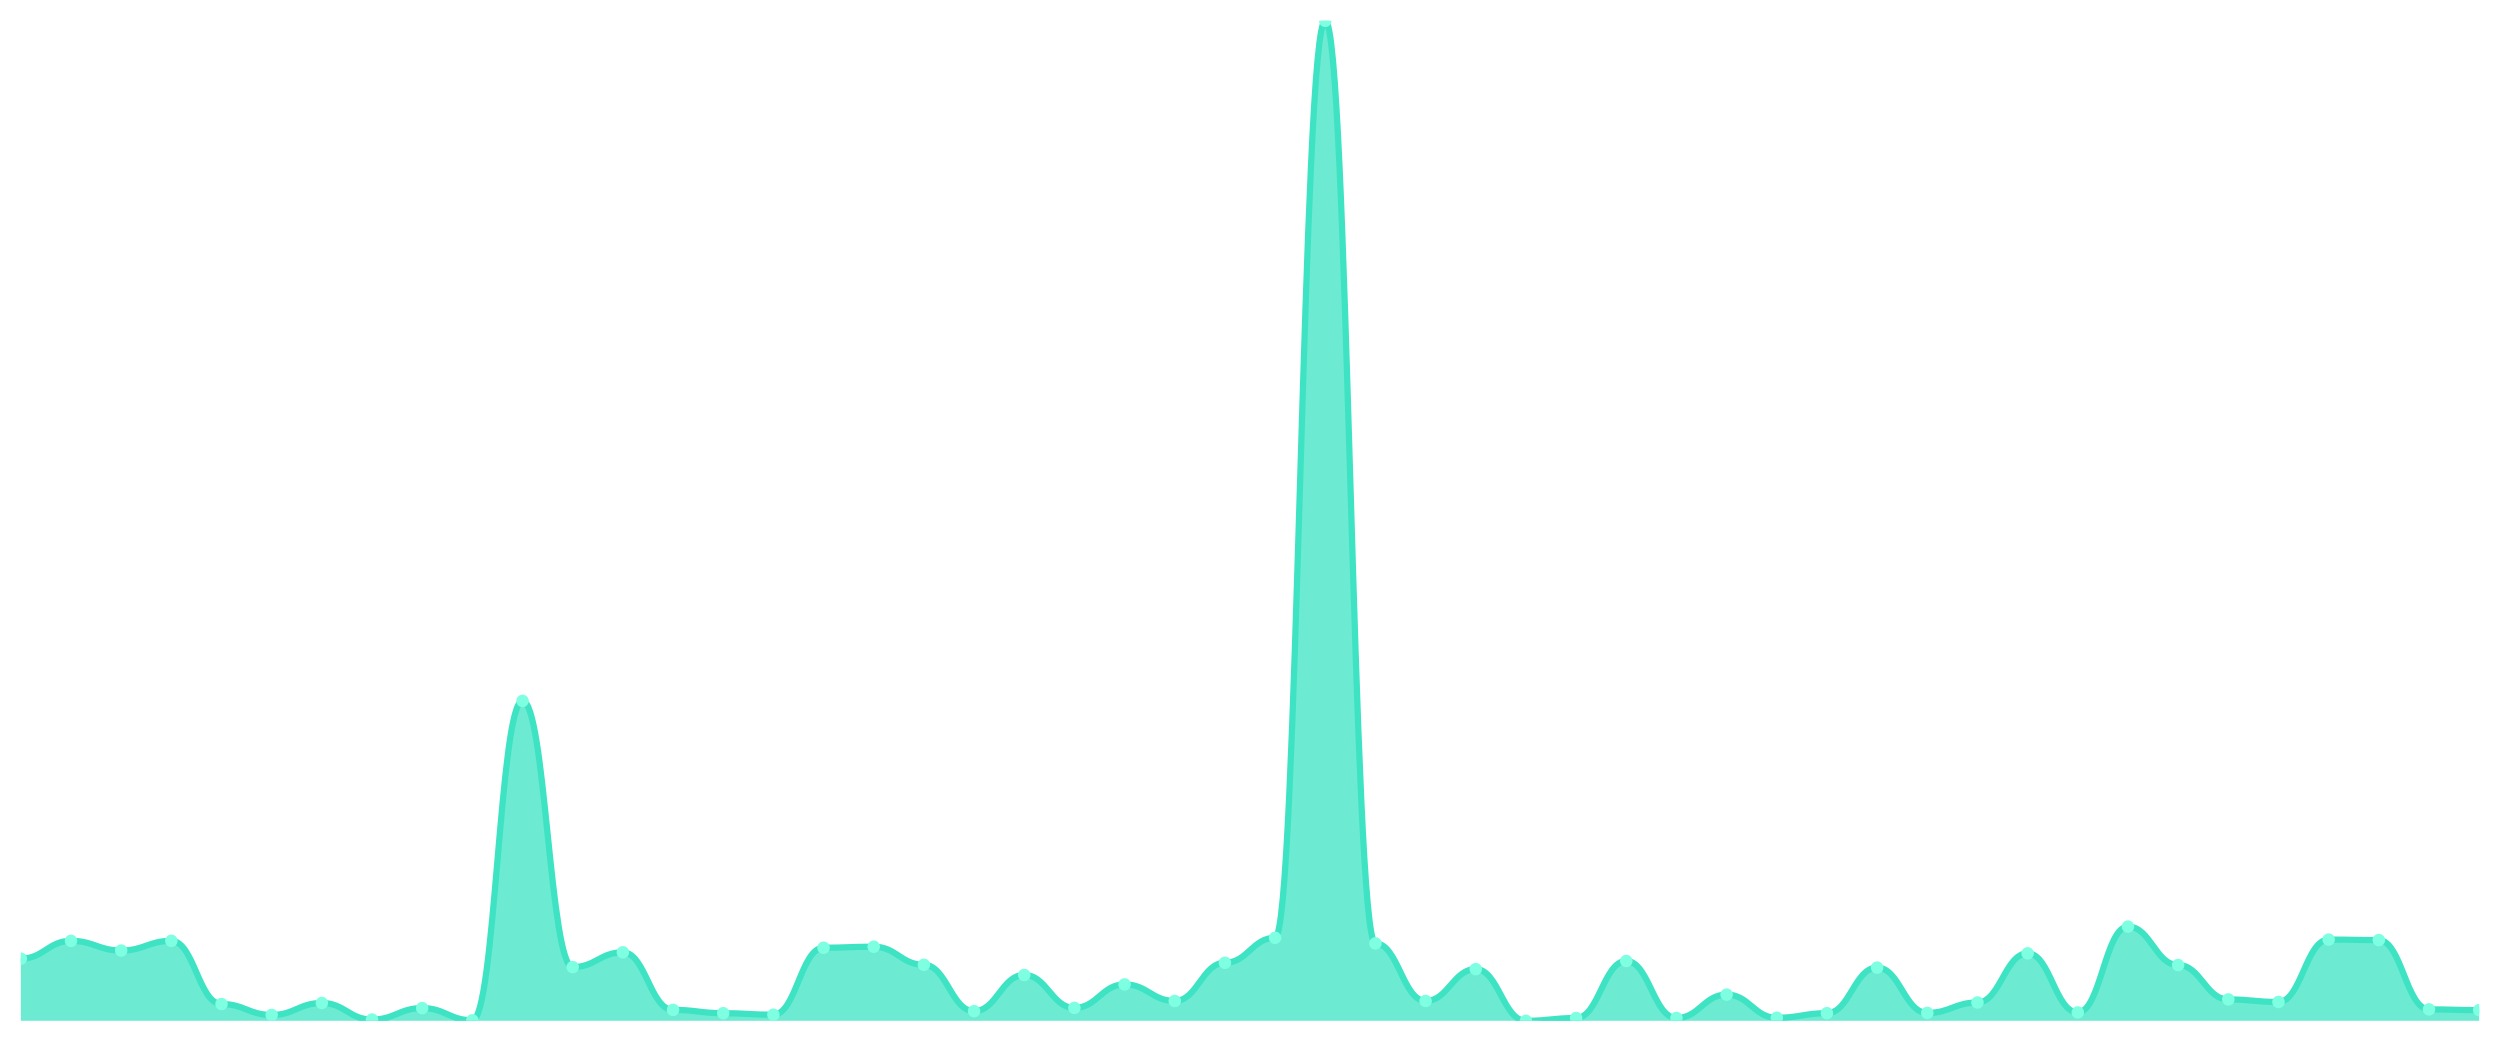
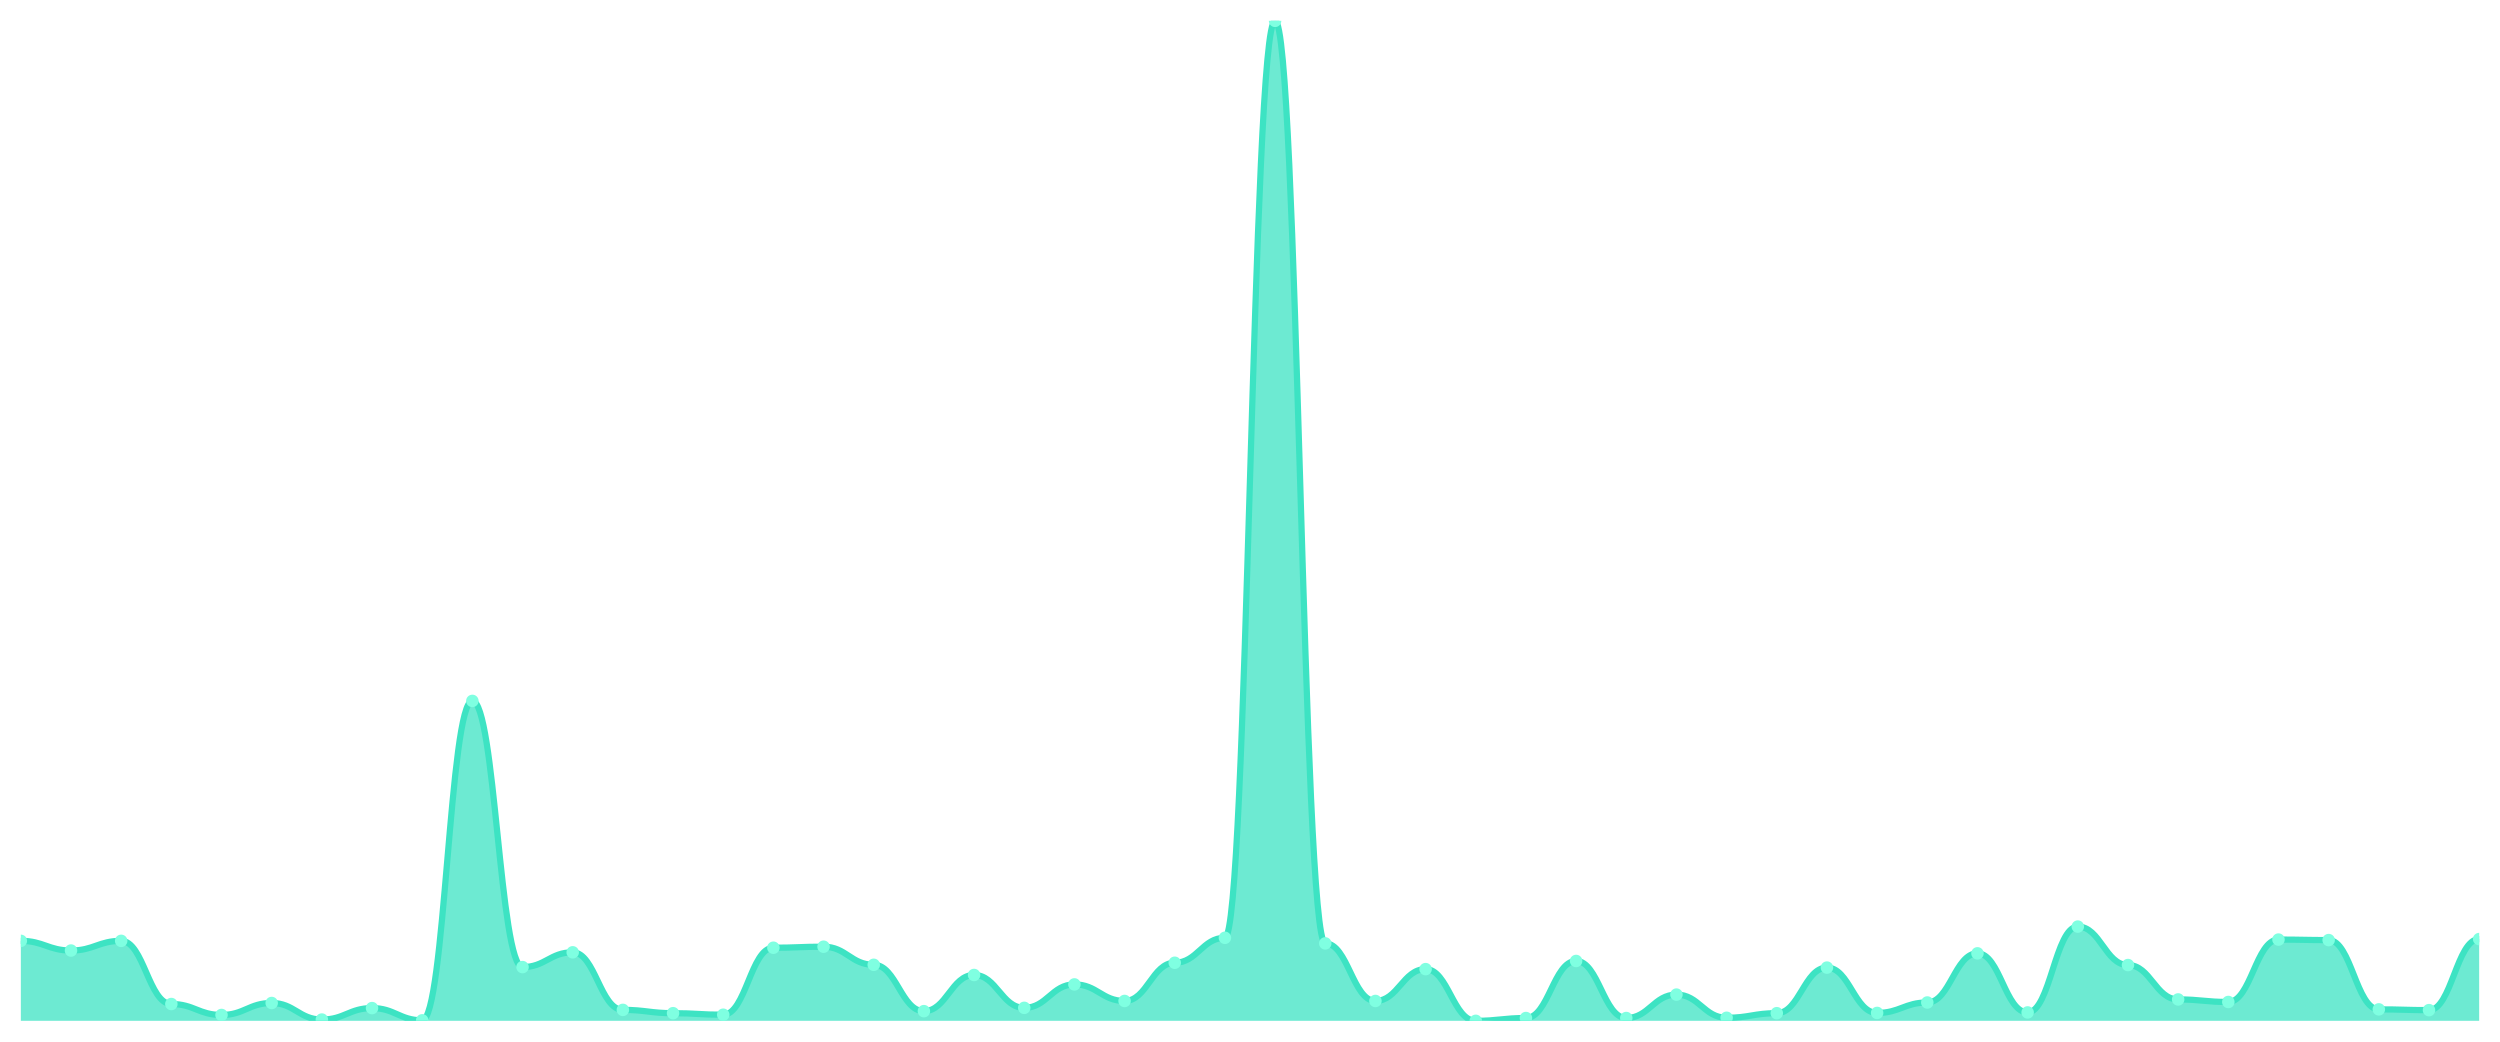
<svg xmlns="http://www.w3.org/2000/svg" viewBox="0 0 1200 500" width="1200" height="500">
  <defs>
    <clipPath id="c">
      <rect x="10" y="10" width="1180" height="480" />
    </clipPath>
  </defs>
  <rect width="1200" height="500" fill="none" />
  <g clip-path="url(#c)">
-     <path d="M 10,490 L 10,460.168 C 20.837,460.168 23.245,451.61 34.082,451.61 C 44.918,451.61 47.327,456.256 58.163,456.256 C 69,456.256 71.408,451.61 82.245,451.61 C 93.082,451.61 95.49,481.931 106.327,481.931 C 117.163,481.931 119.571,487.188 130.408,487.188 C 141.245,487.188 143.653,481.442 154.49,481.442 C 165.327,481.442 167.735,489.389 178.571,489.389 C 189.408,489.389 191.816,483.887 202.653,483.887 C 213.49,483.887 215.898,489.755 226.735,489.755 C 237.571,489.755 239.98,336.439 250.816,336.439 C 261.653,336.439 264.061,464.203 274.898,464.203 C 285.735,464.203 288.143,457.112 298.98,457.112 C 309.816,457.112 312.224,484.743 323.061,484.743 C 333.898,484.743 336.306,486.332 347.143,486.332 C 357.98,486.332 360.388,487.066 371.224,487.066 C 382.061,487.066 384.469,454.911 395.306,454.911 C 406.143,454.911 408.551,454.422 419.388,454.422 C 430.224,454.422 432.633,463.102 443.469,463.102 C 454.306,463.102 456.714,485.354 467.551,485.354 C 478.388,485.354 480.796,467.993 491.633,467.993 C 502.469,467.993 504.878,483.765 515.714,483.765 C 526.551,483.765 528.959,472.517 539.796,472.517 C 550.633,472.517 553.041,480.464 563.878,480.464 C 574.714,480.464 577.122,462.124 587.959,462.124 C 598.796,462.124 601.204,450.143 612.041,450.143 C 622.878,450.143 625.286,10 636.122,10 C 646.959,10 649.367,452.832 660.204,452.832 C 671.041,452.832 673.449,480.464 684.286,480.464 C 695.122,480.464 697.531,465.181 708.367,465.181 C 719.204,465.181 721.612,490 732.449,490 C 743.286,490 745.694,488.655 756.531,488.655 C 767.367,488.655 769.776,461.268 780.612,461.268 C 791.449,461.268 793.857,488.655 804.694,488.655 C 815.531,488.655 817.939,477.407 828.776,477.407 C 839.612,477.407 842.02,488.533 852.857,488.533 C 863.694,488.533 866.102,486.332 876.939,486.332 C 887.776,486.332 890.184,464.447 901.02,464.447 C 911.857,464.447 914.265,486.21 925.102,486.21 C 935.939,486.21 938.347,481.197 949.184,481.197 C 960.02,481.197 962.429,457.601 973.265,457.601 C 984.102,457.601 986.51,485.965 997.347,485.965 C 1008.184,485.965 1010.592,444.763 1021.429,444.763 C 1032.265,444.763 1034.673,463.225 1045.51,463.225 C 1056.347,463.225 1058.755,479.73 1069.592,479.73 C 1080.429,479.73 1082.837,480.953 1093.673,480.953 C 1104.51,480.953 1106.918,450.998 1117.755,450.998 C 1128.592,450.998 1131,451.243 1141.837,451.243 C 1152.673,451.243 1155.082,484.498 1165.918,484.498 C 1176.755,484.498 1179.163,484.865 1190,484.865 L 1190,490 Z" fill="rgba(61,227,195,0.75)" />
-     <path d="M 10,460.168 C 20.837,460.168 23.245,451.61 34.082,451.61 C 44.918,451.61 47.327,456.256 58.163,456.256 C 69,456.256 71.408,451.61 82.245,451.61 C 93.082,451.61 95.49,481.931 106.327,481.931 C 117.163,481.931 119.571,487.188 130.408,487.188 C 141.245,487.188 143.653,481.442 154.49,481.442 C 165.327,481.442 167.735,489.389 178.571,489.389 C 189.408,489.389 191.816,483.887 202.653,483.887 C 213.49,483.887 215.898,489.755 226.735,489.755 C 237.571,489.755 239.98,336.439 250.816,336.439 C 261.653,336.439 264.061,464.203 274.898,464.203 C 285.735,464.203 288.143,457.112 298.98,457.112 C 309.816,457.112 312.224,484.743 323.061,484.743 C 333.898,484.743 336.306,486.332 347.143,486.332 C 357.98,486.332 360.388,487.066 371.224,487.066 C 382.061,487.066 384.469,454.911 395.306,454.911 C 406.143,454.911 408.551,454.422 419.388,454.422 C 430.224,454.422 432.633,463.102 443.469,463.102 C 454.306,463.102 456.714,485.354 467.551,485.354 C 478.388,485.354 480.796,467.993 491.633,467.993 C 502.469,467.993 504.878,483.765 515.714,483.765 C 526.551,483.765 528.959,472.517 539.796,472.517 C 550.633,472.517 553.041,480.464 563.878,480.464 C 574.714,480.464 577.122,462.124 587.959,462.124 C 598.796,462.124 601.204,450.143 612.041,450.143 C 622.878,450.143 625.286,10 636.122,10 C 646.959,10 649.367,452.832 660.204,452.832 C 671.041,452.832 673.449,480.464 684.286,480.464 C 695.122,480.464 697.531,465.181 708.367,465.181 C 719.204,465.181 721.612,490 732.449,490 C 743.286,490 745.694,488.655 756.531,488.655 C 767.367,488.655 769.776,461.268 780.612,461.268 C 791.449,461.268 793.857,488.655 804.694,488.655 C 815.531,488.655 817.939,477.407 828.776,477.407 C 839.612,477.407 842.02,488.533 852.857,488.533 C 863.694,488.533 866.102,486.332 876.939,486.332 C 887.776,486.332 890.184,464.447 901.02,464.447 C 911.857,464.447 914.265,486.21 925.102,486.21 C 935.939,486.21 938.347,481.197 949.184,481.197 C 960.02,481.197 962.429,457.601 973.265,457.601 C 984.102,457.601 986.51,485.965 997.347,485.965 C 1008.184,485.965 1010.592,444.763 1021.429,444.763 C 1032.265,444.763 1034.673,463.225 1045.51,463.225 C 1056.347,463.225 1058.755,479.73 1069.592,479.73 C 1080.429,479.73 1082.837,480.953 1093.673,480.953 C 1104.51,480.953 1106.918,450.998 1117.755,450.998 C 1128.592,450.998 1131,451.243 1141.837,451.243 C 1152.673,451.243 1155.082,484.498 1165.918,484.498 C 1176.755,484.498 1179.163,484.865 1190,484.865" fill="none" stroke="#3de3c3" stroke-width="3" stroke-linecap="round" stroke-linejoin="round" />
-     <circle cx="10" cy="460.168" r="3" fill="#7fffe1" />
-     <circle cx="34.082" cy="451.61" r="3" fill="#7fffe1" />
-     <circle cx="58.163" cy="456.256" r="3" fill="#7fffe1" />
-     <circle cx="82.245" cy="451.61" r="3" fill="#7fffe1" />
-     <circle cx="106.327" cy="481.931" r="3" fill="#7fffe1" />
-     <circle cx="130.408" cy="487.188" r="3" fill="#7fffe1" />
-     <circle cx="154.49" cy="481.442" r="3" fill="#7fffe1" />
-     <circle cx="178.571" cy="489.389" r="3" fill="#7fffe1" />
-     <circle cx="202.653" cy="483.887" r="3" fill="#7fffe1" />
-     <circle cx="226.735" cy="489.755" r="3" fill="#7fffe1" />
-     <circle cx="250.816" cy="336.439" r="3" fill="#7fffe1" />
-     <circle cx="274.898" cy="464.203" r="3" fill="#7fffe1" />
-     <circle cx="298.98" cy="457.112" r="3" fill="#7fffe1" />
-     <circle cx="323.061" cy="484.743" r="3" fill="#7fffe1" />
-     <circle cx="347.143" cy="486.332" r="3" fill="#7fffe1" />
-     <circle cx="371.224" cy="487.066" r="3" fill="#7fffe1" />
-     <circle cx="395.306" cy="454.911" r="3" fill="#7fffe1" />
-     <circle cx="419.388" cy="454.422" r="3" fill="#7fffe1" />
-     <circle cx="443.469" cy="463.102" r="3" fill="#7fffe1" />
-     <circle cx="467.551" cy="485.354" r="3" fill="#7fffe1" />
-     <circle cx="491.633" cy="467.993" r="3" fill="#7fffe1" />
-     <circle cx="515.714" cy="483.765" r="3" fill="#7fffe1" />
-     <circle cx="539.796" cy="472.517" r="3" fill="#7fffe1" />
-     <circle cx="563.878" cy="480.464" r="3" fill="#7fffe1" />
-     <circle cx="587.959" cy="462.124" r="3" fill="#7fffe1" />
-     <circle cx="612.041" cy="450.143" r="3" fill="#7fffe1" />
-     <circle cx="636.122" cy="10" r="3" fill="#7fffe1" />
-     <circle cx="660.204" cy="452.832" r="3" fill="#7fffe1" />
-     <circle cx="684.286" cy="480.464" r="3" fill="#7fffe1" />
-     <circle cx="708.367" cy="465.181" r="3" fill="#7fffe1" />
-     <circle cx="732.449" cy="490" r="3" fill="#7fffe1" />
-     <circle cx="756.531" cy="488.655" r="3" fill="#7fffe1" />
-     <circle cx="780.612" cy="461.268" r="3" fill="#7fffe1" />
-     <circle cx="804.694" cy="488.655" r="3" fill="#7fffe1" />
-     <circle cx="828.776" cy="477.407" r="3" fill="#7fffe1" />
-     <circle cx="852.857" cy="488.533" r="3" fill="#7fffe1" />
-     <circle cx="876.939" cy="486.332" r="3" fill="#7fffe1" />
-     <circle cx="901.02" cy="464.447" r="3" fill="#7fffe1" />
-     <circle cx="925.102" cy="486.21" r="3" fill="#7fffe1" />
-     <circle cx="949.184" cy="481.197" r="3" fill="#7fffe1" />
-     <circle cx="973.265" cy="457.601" r="3" fill="#7fffe1" />
-     <circle cx="997.347" cy="485.965" r="3" fill="#7fffe1" />
-     <circle cx="1021.429" cy="444.763" r="3" fill="#7fffe1" />
-     <circle cx="1045.51" cy="463.225" r="3" fill="#7fffe1" />
-     <circle cx="1069.592" cy="479.73" r="3" fill="#7fffe1" />
-     <circle cx="1093.673" cy="480.953" r="3" fill="#7fffe1" />
-     <circle cx="1117.755" cy="450.998" r="3" fill="#7fffe1" />
-     <circle cx="1141.837" cy="451.243" r="3" fill="#7fffe1" />
-     <circle cx="1165.918" cy="484.498" r="3" fill="#7fffe1" />
-     <circle cx="1190" cy="484.865" r="3" fill="#7fffe1" />
+     <path d="M 10,490 L 10,451.61 C 20.837,451.61 23.245,456.256 34.082,456.256 C 44.918,456.256 47.327,451.61 58.163,451.61 C 69,451.61 71.408,481.931 82.245,481.931 C 93.082,481.931 95.49,487.188 106.327,487.188 C 117.163,487.188 119.571,481.442 130.408,481.442 C 141.245,481.442 143.653,489.389 154.49,489.389 C 165.327,489.389 167.735,483.887 178.571,483.887 C 189.408,483.887 191.816,489.755 202.653,489.755 C 213.49,489.755 215.898,336.439 226.735,336.439 C 237.571,336.439 239.98,464.203 250.816,464.203 C 261.653,464.203 264.061,457.112 274.898,457.112 C 285.735,457.112 288.143,484.743 298.98,484.743 C 309.816,484.743 312.224,486.332 323.061,486.332 C 333.898,486.332 336.306,487.066 347.143,487.066 C 357.98,487.066 360.388,454.911 371.224,454.911 C 382.061,454.911 384.469,454.422 395.306,454.422 C 406.143,454.422 408.551,463.102 419.388,463.102 C 430.224,463.102 432.633,485.354 443.469,485.354 C 454.306,485.354 456.714,467.993 467.551,467.993 C 478.388,467.993 480.796,483.765 491.633,483.765 C 502.469,483.765 504.878,472.517 515.714,472.517 C 526.551,472.517 528.959,480.464 539.796,480.464 C 550.633,480.464 553.041,462.124 563.878,462.124 C 574.714,462.124 577.122,450.143 587.959,450.143 C 598.796,450.143 601.204,10 612.041,10 C 622.878,10 625.286,452.832 636.122,452.832 C 646.959,452.832 649.367,480.464 660.204,480.464 C 671.041,480.464 673.449,465.181 684.286,465.181 C 695.122,465.181 697.531,490 708.367,490 C 719.204,490 721.612,488.655 732.449,488.655 C 743.286,488.655 745.694,461.268 756.531,461.268 C 767.367,461.268 769.776,488.655 780.612,488.655 C 791.449,488.655 793.857,477.407 804.694,477.407 C 815.531,477.407 817.939,488.533 828.776,488.533 C 839.612,488.533 842.02,486.332 852.857,486.332 C 863.694,486.332 866.102,464.447 876.939,464.447 C 887.776,464.447 890.184,486.21 901.02,486.21 C 911.857,486.21 914.265,481.197 925.102,481.197 C 935.939,481.197 938.347,457.601 949.184,457.601 C 960.02,457.601 962.429,485.965 973.265,485.965 C 984.102,485.965 986.51,444.763 997.347,444.763 C 1008.184,444.763 1010.592,463.225 1021.429,463.225 C 1032.265,463.225 1034.673,479.73 1045.51,479.73 C 1056.347,479.73 1058.755,480.953 1069.592,480.953 C 1080.429,480.953 1082.837,450.998 1093.673,450.998 C 1104.51,450.998 1106.918,451.243 1117.755,451.243 C 1128.592,451.243 1131,484.498 1141.837,484.498 C 1152.673,484.498 1155.082,484.865 1165.918,484.865 C 1176.755,484.865 1179.163,450.754 1190,450.754 L 1190,490 Z" fill="rgba(61,227,195,0.75)" />
+     <path d="M 10,451.61 C 20.837,451.61 23.245,456.256 34.082,456.256 C 44.918,456.256 47.327,451.61 58.163,451.61 C 69,451.61 71.408,481.931 82.245,481.931 C 93.082,481.931 95.49,487.188 106.327,487.188 C 117.163,487.188 119.571,481.442 130.408,481.442 C 141.245,481.442 143.653,489.389 154.49,489.389 C 165.327,489.389 167.735,483.887 178.571,483.887 C 189.408,483.887 191.816,489.755 202.653,489.755 C 213.49,489.755 215.898,336.439 226.735,336.439 C 237.571,336.439 239.98,464.203 250.816,464.203 C 261.653,464.203 264.061,457.112 274.898,457.112 C 285.735,457.112 288.143,484.743 298.98,484.743 C 309.816,484.743 312.224,486.332 323.061,486.332 C 333.898,486.332 336.306,487.066 347.143,487.066 C 357.98,487.066 360.388,454.911 371.224,454.911 C 382.061,454.911 384.469,454.422 395.306,454.422 C 406.143,454.422 408.551,463.102 419.388,463.102 C 430.224,463.102 432.633,485.354 443.469,485.354 C 454.306,485.354 456.714,467.993 467.551,467.993 C 478.388,467.993 480.796,483.765 491.633,483.765 C 502.469,483.765 504.878,472.517 515.714,472.517 C 526.551,472.517 528.959,480.464 539.796,480.464 C 550.633,480.464 553.041,462.124 563.878,462.124 C 574.714,462.124 577.122,450.143 587.959,450.143 C 598.796,450.143 601.204,10 612.041,10 C 622.878,10 625.286,452.832 636.122,452.832 C 646.959,452.832 649.367,480.464 660.204,480.464 C 671.041,480.464 673.449,465.181 684.286,465.181 C 695.122,465.181 697.531,490 708.367,490 C 719.204,490 721.612,488.655 732.449,488.655 C 743.286,488.655 745.694,461.268 756.531,461.268 C 767.367,461.268 769.776,488.655 780.612,488.655 C 791.449,488.655 793.857,477.407 804.694,477.407 C 815.531,477.407 817.939,488.533 828.776,488.533 C 839.612,488.533 842.02,486.332 852.857,486.332 C 863.694,486.332 866.102,464.447 876.939,464.447 C 887.776,464.447 890.184,486.21 901.02,486.21 C 911.857,486.21 914.265,481.197 925.102,481.197 C 935.939,481.197 938.347,457.601 949.184,457.601 C 960.02,457.601 962.429,485.965 973.265,485.965 C 984.102,485.965 986.51,444.763 997.347,444.763 C 1008.184,444.763 1010.592,463.225 1021.429,463.225 C 1032.265,463.225 1034.673,479.73 1045.51,479.73 C 1056.347,479.73 1058.755,480.953 1069.592,480.953 C 1080.429,480.953 1082.837,450.998 1093.673,450.998 C 1104.51,450.998 1106.918,451.243 1117.755,451.243 C 1128.592,451.243 1131,484.498 1141.837,484.498 C 1152.673,484.498 1155.082,484.865 1165.918,484.865 C 1176.755,484.865 1179.163,450.754 1190,450.754" fill="none" stroke="#3de3c3" stroke-width="3" stroke-linecap="round" stroke-linejoin="round" />
+     <circle cx="10" cy="451.61" r="3" fill="#7fffe1" />
+     <circle cx="34.082" cy="456.256" r="3" fill="#7fffe1" />
+     <circle cx="58.163" cy="451.61" r="3" fill="#7fffe1" />
+     <circle cx="82.245" cy="481.931" r="3" fill="#7fffe1" />
+     <circle cx="106.327" cy="487.188" r="3" fill="#7fffe1" />
+     <circle cx="130.408" cy="481.442" r="3" fill="#7fffe1" />
+     <circle cx="154.49" cy="489.389" r="3" fill="#7fffe1" />
+     <circle cx="178.571" cy="483.887" r="3" fill="#7fffe1" />
+     <circle cx="202.653" cy="489.755" r="3" fill="#7fffe1" />
+     <circle cx="226.735" cy="336.439" r="3" fill="#7fffe1" />
+     <circle cx="250.816" cy="464.203" r="3" fill="#7fffe1" />
+     <circle cx="274.898" cy="457.112" r="3" fill="#7fffe1" />
+     <circle cx="298.98" cy="484.743" r="3" fill="#7fffe1" />
+     <circle cx="323.061" cy="486.332" r="3" fill="#7fffe1" />
+     <circle cx="347.143" cy="487.066" r="3" fill="#7fffe1" />
+     <circle cx="371.224" cy="454.911" r="3" fill="#7fffe1" />
+     <circle cx="395.306" cy="454.422" r="3" fill="#7fffe1" />
+     <circle cx="419.388" cy="463.102" r="3" fill="#7fffe1" />
+     <circle cx="443.469" cy="485.354" r="3" fill="#7fffe1" />
+     <circle cx="467.551" cy="467.993" r="3" fill="#7fffe1" />
+     <circle cx="491.633" cy="483.765" r="3" fill="#7fffe1" />
+     <circle cx="515.714" cy="472.517" r="3" fill="#7fffe1" />
+     <circle cx="539.796" cy="480.464" r="3" fill="#7fffe1" />
+     <circle cx="563.878" cy="462.124" r="3" fill="#7fffe1" />
+     <circle cx="587.959" cy="450.143" r="3" fill="#7fffe1" />
+     <circle cx="612.041" cy="10" r="3" fill="#7fffe1" />
+     <circle cx="636.122" cy="452.832" r="3" fill="#7fffe1" />
+     <circle cx="660.204" cy="480.464" r="3" fill="#7fffe1" />
+     <circle cx="684.286" cy="465.181" r="3" fill="#7fffe1" />
+     <circle cx="708.367" cy="490" r="3" fill="#7fffe1" />
+     <circle cx="732.449" cy="488.655" r="3" fill="#7fffe1" />
+     <circle cx="756.531" cy="461.268" r="3" fill="#7fffe1" />
+     <circle cx="780.612" cy="488.655" r="3" fill="#7fffe1" />
+     <circle cx="804.694" cy="477.407" r="3" fill="#7fffe1" />
+     <circle cx="828.776" cy="488.533" r="3" fill="#7fffe1" />
+     <circle cx="852.857" cy="486.332" r="3" fill="#7fffe1" />
+     <circle cx="876.939" cy="464.447" r="3" fill="#7fffe1" />
+     <circle cx="901.02" cy="486.21" r="3" fill="#7fffe1" />
+     <circle cx="925.102" cy="481.197" r="3" fill="#7fffe1" />
+     <circle cx="949.184" cy="457.601" r="3" fill="#7fffe1" />
+     <circle cx="973.265" cy="485.965" r="3" fill="#7fffe1" />
+     <circle cx="997.347" cy="444.763" r="3" fill="#7fffe1" />
+     <circle cx="1021.429" cy="463.225" r="3" fill="#7fffe1" />
+     <circle cx="1045.51" cy="479.73" r="3" fill="#7fffe1" />
+     <circle cx="1069.592" cy="480.953" r="3" fill="#7fffe1" />
+     <circle cx="1093.673" cy="450.998" r="3" fill="#7fffe1" />
+     <circle cx="1117.755" cy="451.243" r="3" fill="#7fffe1" />
+     <circle cx="1141.837" cy="484.498" r="3" fill="#7fffe1" />
+     <circle cx="1165.918" cy="484.865" r="3" fill="#7fffe1" />
+     <circle cx="1190" cy="450.754" r="3" fill="#7fffe1" />
  </g>
</svg>
